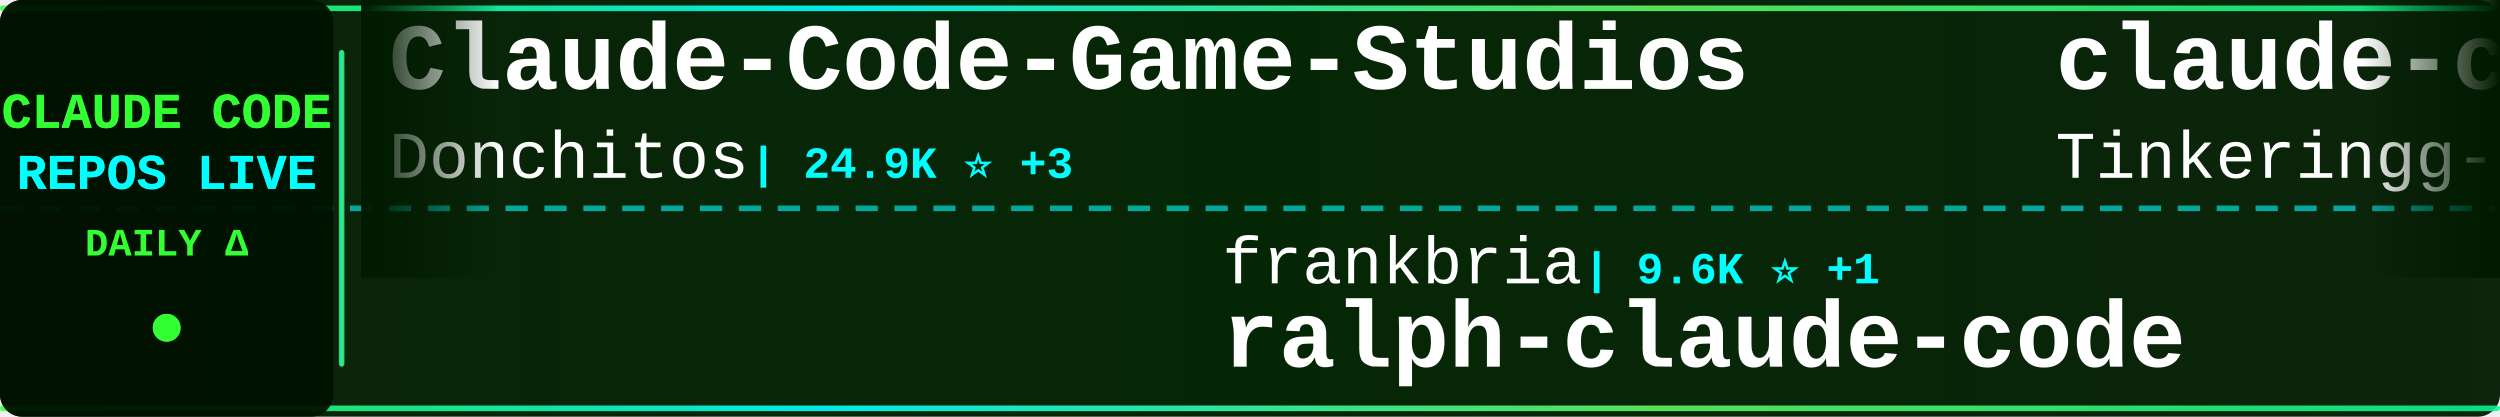
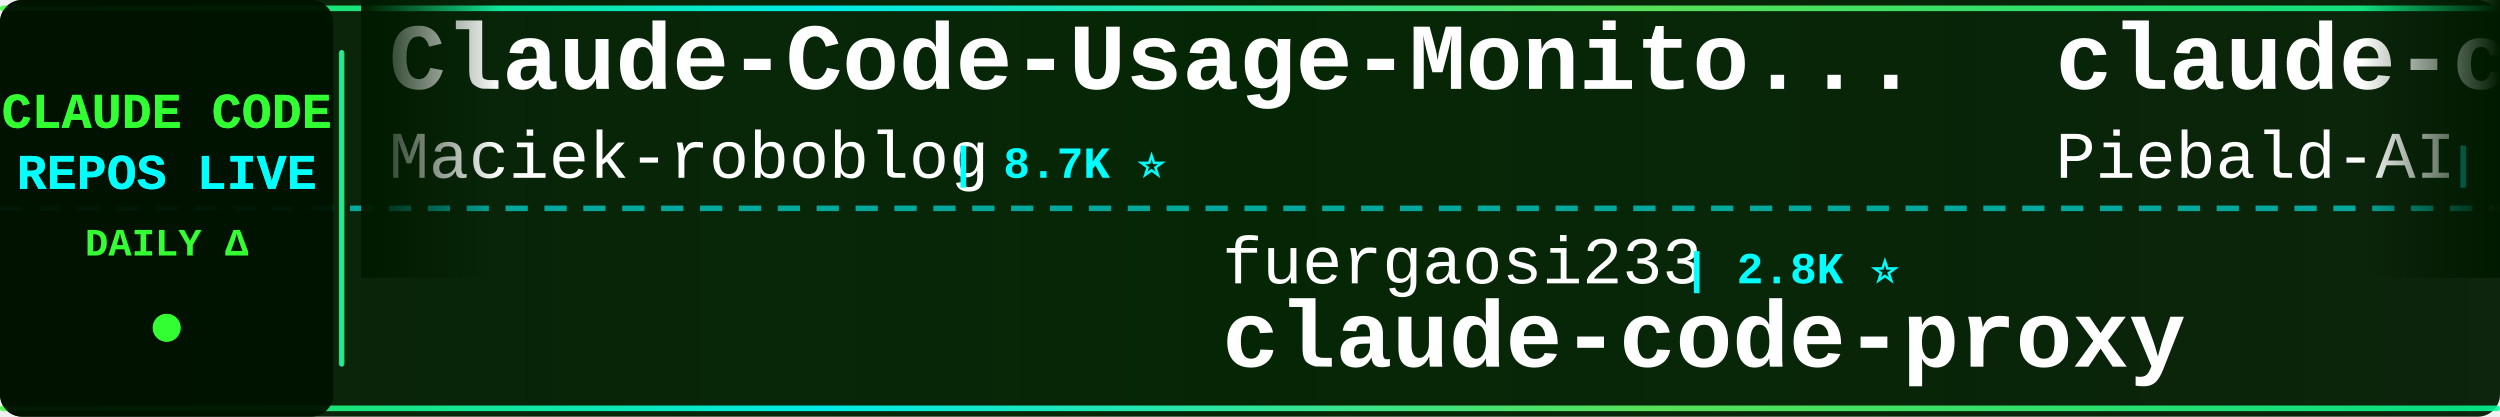
<svg xmlns="http://www.w3.org/2000/svg" width="900" height="150">
  <defs>
    <linearGradient id="tickerBg" x1="0%" y1="0%" x2="100%" y2="0%">
      <stop offset="0%" style="stop-color:#001a00;stop-opacity:0.95" />
      <stop offset="50%" style="stop-color:#002200;stop-opacity:0.98" />
      <stop offset="100%" style="stop-color:#001a00;stop-opacity:0.95" />
    </linearGradient>
    <linearGradient id="borderGrad" x1="0%" y1="0%" x2="100%" y2="0%">
      <stop offset="0%" style="stop-color:#33ff33;stop-opacity:0.85">
        <animate attributeName="stop-opacity" values="0.85;1;0.85" dur="2s" repeatCount="indefinite" />
      </stop>
      <stop offset="33%" style="stop-color:#00ffff;stop-opacity:0.9">
        <animate attributeName="stop-opacity" values="0.9;1;0.9" dur="2.2s" repeatCount="indefinite" />
      </stop>
      <stop offset="66%" style="stop-color:#66ff66;stop-opacity:0.85">
        <animate attributeName="stop-opacity" values="0.85;1;0.85" dur="1.8s" repeatCount="indefinite" />
      </stop>
      <stop offset="100%" style="stop-color:#00ff99;stop-opacity:0.85">
        <animate attributeName="stop-opacity" values="0.85;1;0.85" dur="2s" repeatCount="indefinite" />
      </stop>
    </linearGradient>
    <filter id="textGlow">
      <feGaussianBlur stdDeviation="0.1" result="coloredBlur" />
      <feMerge>
        <feMergeNode in="coloredBlur" />
        <feMergeNode in="SourceGraphic" />
      </feMerge>
    </filter>
    <filter id="metricGlow">
      <feGaussianBlur stdDeviation="0.2" result="coloredBlur" />
      <feMerge>
        <feMergeNode in="coloredBlur" />
        <feMergeNode in="SourceGraphic" />
      </feMerge>
    </filter>
    <linearGradient id="leftFade" x1="0%" y1="0%" x2="100%" y2="0%">
      <stop offset="0%" style="stop-color:#001a00;stop-opacity:1" />
      <stop offset="100%" style="stop-color:#001a00;stop-opacity:0" />
    </linearGradient>
    <linearGradient id="rightFade" x1="0%" y1="0%" x2="100%" y2="0%">
      <stop offset="0%" style="stop-color:#001a00;stop-opacity:0" />
      <stop offset="100%" style="stop-color:#001a00;stop-opacity:1" />
    </linearGradient>
  </defs>
  <rect width="900" height="150" fill="url(#tickerBg)" rx="8" />
  <rect x="0" y="2" width="900" height="2" fill="url(#borderGrad)" rx="1" />
  <rect x="0" y="146" width="900" height="2" fill="url(#borderGrad)" rx="1" />
  <line x1="0" y1="75" x2="900" y2="75" stroke="#00ffff" stroke-width="2" stroke-dasharray="8 6" opacity="0.6" />
  <rect x="0" y="0" width="120" height="150" fill="#001100" opacity="0.95" rx="8" />
  <text x="60" y="46" font-family="'Courier New', monospace" font-size="18" font-weight="bold" fill="#33ff33" text-anchor="middle" filter="url(#textGlow)">
    CLAUDE CODE
  </text>
  <text x="60" y="68" font-family="'Courier New', monospace" font-size="18" font-weight="bold" fill="#00ffff" text-anchor="middle" filter="url(#textGlow)">
    REPOS LIVE
  </text>
  <text x="60" y="92" font-family="'Courier New', monospace" font-size="14" font-weight="bold" fill="#33ff33" text-anchor="middle">
    DAILY Δ
  </text>
  <circle cx="60" cy="118" r="5" fill="#33ff33" filter="url(#metricGlow)">
    <animate attributeName="r" values="4;6;4" dur="1.5s" repeatCount="indefinite" />
    <animate attributeName="opacity" values="0.6;1;0.6" dur="1.5s" repeatCount="indefinite" />
  </circle>
  <rect x="122" y="18" width="2" height="114" fill="url(#borderGrad)" rx="1" />
  <clipPath id="tickerClip">
    <rect x="130" y="0" width="770" height="150" />
  </clipPath>
  <g clip-path="url(#tickerClip)">
    <g id="tickerItems">
      <animateTransform attributeName="transform" attributeType="XML" type="translate" from="0 0" to="-3000 0" dur="54s" repeatCount="indefinite" />
      <g transform="translate(0, 0)">
-         <text x="140" y="32" font-family="'Courier New', monospace" font-size="34" font-weight="bold" fill="#ffffff">Claude-Code-Game-Studios</text>
-         <text x="140" y="64" font-family="'Courier New', monospace" font-size="24" font-weight="normal" fill="#ffffff" opacity="1.0">Donchitos</text>
-         <text x="270" y="64" font-family="'Courier New', monospace" font-size="16" font-weight="bold" fill="#00ffff"> | 24.9K ⭐ +3</text>
+         <text x="140" y="32" font-family="'Courier New', monospace" font-size="34" font-weight="bold" fill="#ffffff">Claude-Code-Usage-Monito...</text>
+         <text x="140" y="64" font-family="'Courier New', monospace" font-size="24" font-weight="normal" fill="#ffffff" opacity="1.0">Maciek-roboblog</text>
+         <text x="342" y="64" font-family="'Courier New', monospace" font-size="16" font-weight="bold" fill="#00ffff"> | 8.7K ⭐</text>
      </g>
      <g transform="translate(300, 0)">
-         <text x="140" y="102" font-family="'Courier New', monospace" font-size="24" font-weight="normal" fill="#ffffff" opacity="1.0">frankbria</text>
-         <text x="270" y="102" font-family="'Courier New', monospace" font-size="16" font-weight="bold" fill="#00ffff"> | 9.6K ⭐ +1</text>
-         <text x="140" y="132" font-family="'Courier New', monospace" font-size="34" font-weight="bold" fill="#ffffff">ralph-claude-code</text>
+         <text x="140" y="102" font-family="'Courier New', monospace" font-size="24" font-weight="normal" fill="#ffffff" opacity="1.0">fuergaosi233</text>
+         <text x="306" y="102" font-family="'Courier New', monospace" font-size="16" font-weight="bold" fill="#00ffff"> | 2.8K ⭐</text>
+         <text x="140" y="132" font-family="'Courier New', monospace" font-size="34" font-weight="bold" fill="#ffffff">claude-code-proxy</text>
      </g>
      <g transform="translate(600, 0)">
-         <text x="140" y="32" font-family="'Courier New', monospace" font-size="34" font-weight="bold" fill="#ffffff">claude-code</text>
-         <text x="140" y="64" font-family="'Courier New', monospace" font-size="24" font-weight="normal" fill="#ffffff" opacity="1.0">Tinkeringg-Lab</text>
-         <text x="330" y="64" font-family="'Courier New', monospace" font-size="16" font-weight="bold" fill="#00ffff"> | 212 ⭐</text>
+         <text x="140" y="32" font-family="'Courier New', monospace" font-size="34" font-weight="bold" fill="#ffffff">claude-code-system-promp...</text>
+         <text x="140" y="64" font-family="'Courier New', monospace" font-size="24" font-weight="normal" fill="#ffffff" opacity="1.0">Piebald-AI</text>
+         <text x="282" y="64" font-family="'Courier New', monospace" font-size="16" font-weight="bold" fill="#00ffff"> | 12.6K ⭐ +1</text>
      </g>
      <g transform="translate(900, 0)">
-         <text x="140" y="102" font-family="'Courier New', monospace" font-size="24" font-weight="normal" fill="#ffffff" opacity="1.0">centminmod</text>
-         <text x="282" y="102" font-family="'Courier New', monospace" font-size="16" font-weight="bold" fill="#00ffff"> | 2.6K ⭐</text>
-         <text x="140" y="132" font-family="'Courier New', monospace" font-size="34" font-weight="bold" fill="#ffffff">my-claude-code-setup</text>
+         <text x="140" y="102" font-family="'Courier New', monospace" font-size="24" font-weight="normal" fill="#ffffff" opacity="1.0">kodu-ai</text>
+         <text x="246" y="102" font-family="'Courier New', monospace" font-size="16" font-weight="bold" fill="#00ffff"> | 5.2K ⭐</text>
+         <text x="140" y="132" font-family="'Courier New', monospace" font-size="34" font-weight="bold" fill="#ffffff">claude-coder</text>
      </g>
      <g transform="translate(1200, 0)">
        <text x="140" y="32" font-family="'Courier New', monospace" font-size="34" font-weight="bold" fill="#ffffff">Open-ClaudeCode</text>
        <text x="140" y="64" font-family="'Courier New', monospace" font-size="24" font-weight="normal" fill="#ffffff" opacity="1.0">LING71671</text>
        <text x="270" y="64" font-family="'Courier New', monospace" font-size="16" font-weight="bold" fill="#00ffff"> | 948 ⭐</text>
      </g>
      <g transform="translate(1500, 0)">
-         <text x="140" y="102" font-family="'Courier New', monospace" font-size="24" font-weight="normal" fill="#ffffff" opacity="1.0">anthropics</text>
-         <text x="282" y="102" font-family="'Courier New', monospace" font-size="16" font-weight="bold" fill="#00ffff"> | 175.4K ⭐ +25</text>
-         <text x="140" y="132" font-family="'Courier New', monospace" font-size="34" font-weight="bold" fill="#ffffff">skills</text>
+         <text x="140" y="102" font-family="'Courier New', monospace" font-size="24" font-weight="normal" fill="#ffffff" opacity="1.0">ponponon</text>
+         <text x="258" y="102" font-family="'Courier New', monospace" font-size="16" font-weight="bold" fill="#00ffff"> | 2.3K ⭐</text>
+         <text x="140" y="132" font-family="'Courier New', monospace" font-size="34" font-weight="bold" fill="#ffffff">claude_code_src</text>
      </g>
      <g transform="translate(1800, 0)">
-         <text x="140" y="32" font-family="'Courier New', monospace" font-size="34" font-weight="bold" fill="#ffffff">claude_code_src</text>
-         <text x="140" y="64" font-family="'Courier New', monospace" font-size="24" font-weight="normal" fill="#ffffff" opacity="1.0">ponponon</text>
-         <text x="258" y="64" font-family="'Courier New', monospace" font-size="16" font-weight="bold" fill="#00ffff"> | 2.3K ⭐</text>
+         <text x="140" y="32" font-family="'Courier New', monospace" font-size="34" font-weight="bold" fill="#ffffff">learn-claude-code</text>
+         <text x="140" y="64" font-family="'Courier New', monospace" font-size="24" font-weight="normal" fill="#ffffff" opacity="1.0">shareAI-lab</text>
+         <text x="294" y="64" font-family="'Courier New', monospace" font-size="16" font-weight="bold" fill="#00ffff"> | 76.4K ⭐ +19</text>
      </g>
      <g transform="translate(2100, 0)">
+         <text x="140" y="102" font-family="'Courier New', monospace" font-size="24" font-weight="normal" fill="#ffffff" opacity="1.0">codeaashu</text>
+         <text x="270" y="102" font-family="'Courier New', monospace" font-size="16" font-weight="bold" fill="#00ffff"> | 3.3K ⭐ +1</text>
+         <text x="140" y="132" font-family="'Courier New', monospace" font-size="34" font-weight="bold" fill="#ffffff">claude-code</text>
+       </g>
+       <g transform="translate(2400, 0)">
+         <text x="140" y="32" font-family="'Courier New', monospace" font-size="34" font-weight="bold" fill="#ffffff">ClaudeCode</text>
+         <text x="140" y="64" font-family="'Courier New', monospace" font-size="24" font-weight="normal" fill="#ffffff" opacity="1.0">guanshan</text>
+         <text x="258" y="64" font-family="'Courier New', monospace" font-size="16" font-weight="bold" fill="#00ffff"> | 61 ⭐</text>
+       </g>
+       <g transform="translate(2700, 0)">
+         <text x="140" y="102" font-family="'Courier New', monospace" font-size="24" font-weight="normal" fill="#ffffff" opacity="1.0">affaan-m</text>
+         <text x="258" y="102" font-family="'Courier New', monospace" font-size="16" font-weight="bold" fill="#00ffff"> | 255.4K ⭐ +181</text>
+         <text x="140" y="132" font-family="'Courier New', monospace" font-size="34" font-weight="bold" fill="#ffffff">ECC</text>
+       </g>
+       <g transform="translate(3000, 0)">
+         <text x="140" y="32" font-family="'Courier New', monospace" font-size="34" font-weight="bold" fill="#ffffff">Claude-Code-Usage-Monito...</text>
+         <text x="140" y="64" font-family="'Courier New', monospace" font-size="24" font-weight="normal" fill="#ffffff" opacity="1.0">Maciek-roboblog</text>
+         <text x="342" y="64" font-family="'Courier New', monospace" font-size="16" font-weight="bold" fill="#00ffff"> | 8.7K ⭐</text>
+       </g>
+       <g transform="translate(3300, 0)">
        <text x="140" y="102" font-family="'Courier New', monospace" font-size="24" font-weight="normal" fill="#ffffff" opacity="1.0">fuergaosi233</text>
        <text x="306" y="102" font-family="'Courier New', monospace" font-size="16" font-weight="bold" fill="#00ffff"> | 2.8K ⭐</text>
        <text x="140" y="132" font-family="'Courier New', monospace" font-size="34" font-weight="bold" fill="#ffffff">claude-code-proxy</text>
      </g>
-       <g transform="translate(2400, 0)">
-         <text x="140" y="32" font-family="'Courier New', monospace" font-size="34" font-weight="bold" fill="#ffffff">oh-my-claudecode</text>
-         <text x="140" y="64" font-family="'Courier New', monospace" font-size="24" font-weight="normal" fill="#ffffff" opacity="1.0">Yeachan-Heo</text>
-         <text x="294" y="64" font-family="'Courier New', monospace" font-size="16" font-weight="bold" fill="#00ffff"> | 39.1K ⭐ +2</text>
-       </g>
-       <g transform="translate(2700, 0)">
-         <text x="140" y="102" font-family="'Courier New', monospace" font-size="24" font-weight="normal" fill="#ffffff" opacity="1.0">xu-xiang</text>
-         <text x="258" y="102" font-family="'Courier New', monospace" font-size="16" font-weight="bold" fill="#00ffff"> | 1.9K ⭐</text>
-         <text x="140" y="132" font-family="'Courier New', monospace" font-size="34" font-weight="bold" fill="#ffffff">everything-claude-code-z...</text>
-       </g>
-       <g transform="translate(3000, 0)">
-         <text x="140" y="32" font-family="'Courier New', monospace" font-size="34" font-weight="bold" fill="#ffffff">Claude-Code-Game-Studios</text>
-         <text x="140" y="64" font-family="'Courier New', monospace" font-size="24" font-weight="normal" fill="#ffffff" opacity="1.0">Donchitos</text>
-         <text x="270" y="64" font-family="'Courier New', monospace" font-size="16" font-weight="bold" fill="#00ffff"> | 24.9K ⭐ +3</text>
-       </g>
-       <g transform="translate(3300, 0)">
-         <text x="140" y="102" font-family="'Courier New', monospace" font-size="24" font-weight="normal" fill="#ffffff" opacity="1.0">frankbria</text>
-         <text x="270" y="102" font-family="'Courier New', monospace" font-size="16" font-weight="bold" fill="#00ffff"> | 9.6K ⭐ +1</text>
-         <text x="140" y="132" font-family="'Courier New', monospace" font-size="34" font-weight="bold" fill="#ffffff">ralph-claude-code</text>
-       </g>
      <g transform="translate(3600, 0)">
-         <text x="140" y="32" font-family="'Courier New', monospace" font-size="34" font-weight="bold" fill="#ffffff">claude-code</text>
-         <text x="140" y="64" font-family="'Courier New', monospace" font-size="24" font-weight="normal" fill="#ffffff" opacity="1.0">Tinkeringg-Lab</text>
-         <text x="330" y="64" font-family="'Courier New', monospace" font-size="16" font-weight="bold" fill="#00ffff"> | 212 ⭐</text>
+         <text x="140" y="32" font-family="'Courier New', monospace" font-size="34" font-weight="bold" fill="#ffffff">claude-code-system-promp...</text>
+         <text x="140" y="64" font-family="'Courier New', monospace" font-size="24" font-weight="normal" fill="#ffffff" opacity="1.0">Piebald-AI</text>
+         <text x="282" y="64" font-family="'Courier New', monospace" font-size="16" font-weight="bold" fill="#00ffff"> | 12.6K ⭐ +1</text>
      </g>
      <g transform="translate(3900, 0)">
-         <text x="140" y="102" font-family="'Courier New', monospace" font-size="24" font-weight="normal" fill="#ffffff" opacity="1.0">centminmod</text>
-         <text x="282" y="102" font-family="'Courier New', monospace" font-size="16" font-weight="bold" fill="#00ffff"> | 2.6K ⭐</text>
-         <text x="140" y="132" font-family="'Courier New', monospace" font-size="34" font-weight="bold" fill="#ffffff">my-claude-code-setup</text>
+         <text x="140" y="102" font-family="'Courier New', monospace" font-size="24" font-weight="normal" fill="#ffffff" opacity="1.0">kodu-ai</text>
+         <text x="246" y="102" font-family="'Courier New', monospace" font-size="16" font-weight="bold" fill="#00ffff"> | 5.2K ⭐</text>
+         <text x="140" y="132" font-family="'Courier New', monospace" font-size="34" font-weight="bold" fill="#ffffff">claude-coder</text>
      </g>
    </g>
  </g>
  <rect x="130" y="0" width="50" height="100" fill="url(#leftFade)" />
  <rect x="850" y="0" width="50" height="100" fill="url(#rightFade)" />
</svg>
